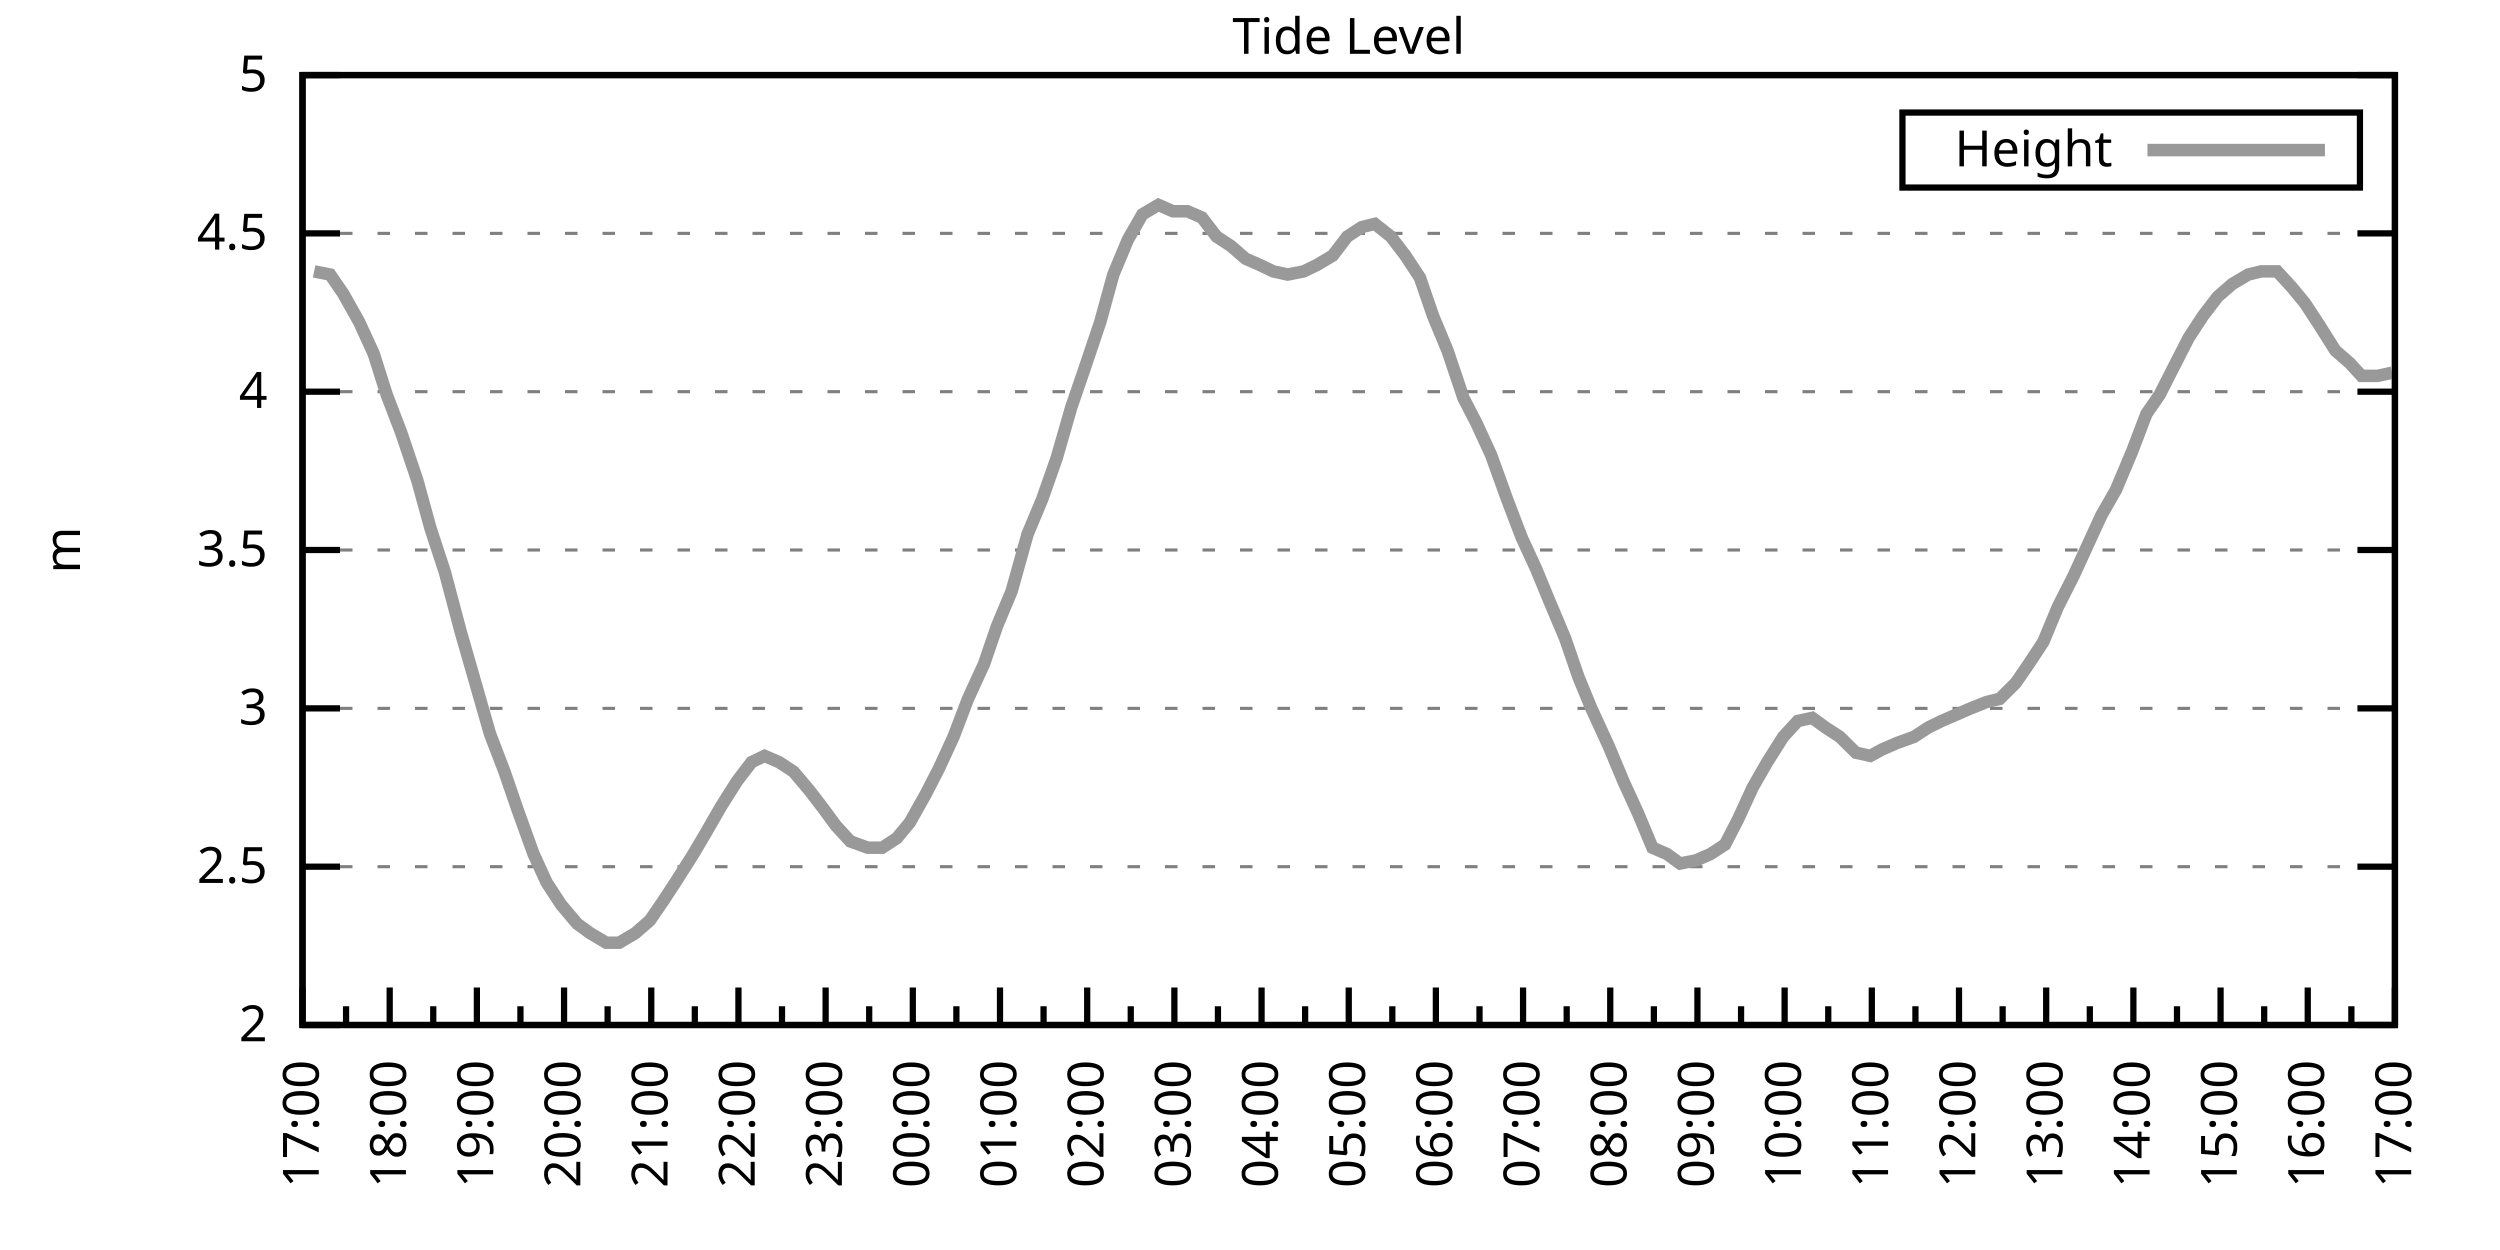
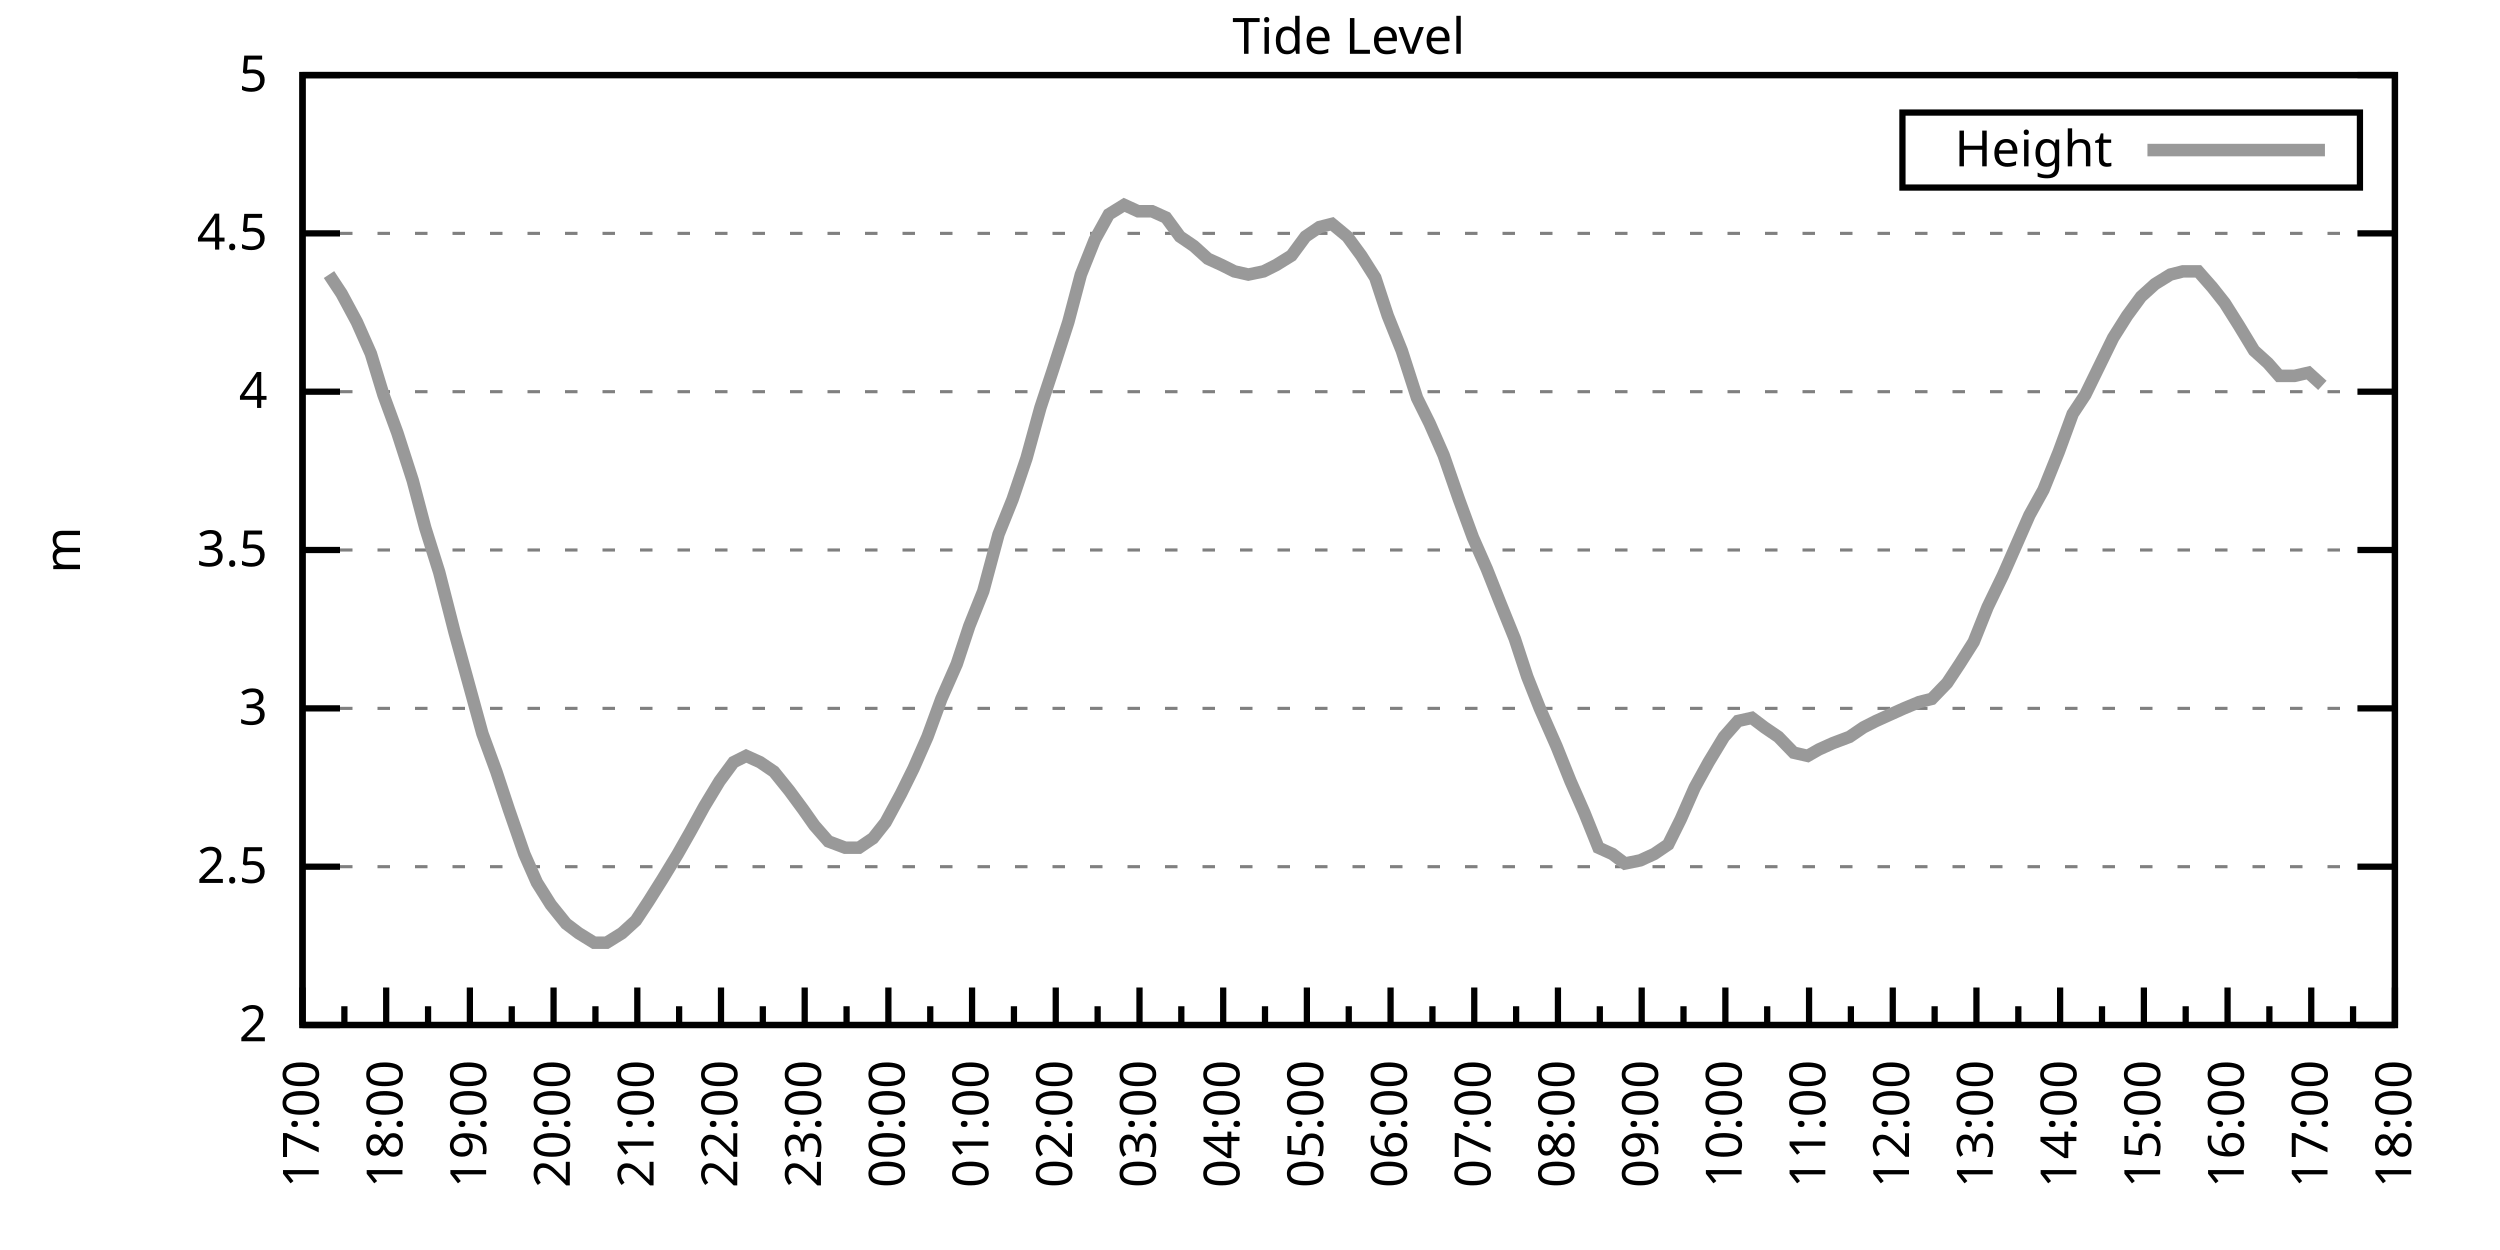
<svg xmlns="http://www.w3.org/2000/svg" xmlns:xlink="http://www.w3.org/1999/xlink" width="400" height="200" viewBox="0 0 400 200">
  <g id="gnuplot_canvas">
    <rect x="0" y="0" width="400" height="200" fill="none" />
    <defs>
      <circle id="gpDot" r="0.5" stroke-width="0.5" stroke="currentColor" />
      <path id="gpPt0" stroke-width="0.333" stroke="currentColor" d="M-1,0 h2 M0,-1 v2" />
      <path id="gpPt1" stroke-width="0.333" stroke="currentColor" d="M-1,-1 L1,1 M1,-1 L-1,1" />
      <path id="gpPt2" stroke-width="0.333" stroke="currentColor" d="M-1,0 L1,0 M0,-1 L0,1 M-1,-1 L1,1 M-1,1 L1,-1" />
      <rect id="gpPt3" stroke-width="0.333" stroke="currentColor" x="-1" y="-1" width="2" height="2" />
      <rect id="gpPt4" stroke-width="0.333" stroke="currentColor" fill="currentColor" x="-1" y="-1" width="2" height="2" />
      <circle id="gpPt5" stroke-width="0.333" stroke="currentColor" cx="0" cy="0" r="1" />
      <use xlink:href="#gpPt5" id="gpPt6" fill="currentColor" stroke="none" />
      <path id="gpPt7" stroke-width="0.333" stroke="currentColor" d="M0,-1.33 L-1.33,0.67 L1.33,0.67 z" />
      <use xlink:href="#gpPt7" id="gpPt8" fill="currentColor" stroke="none" />
      <use xlink:href="#gpPt7" id="gpPt9" stroke="currentColor" transform="rotate(180)" />
      <use xlink:href="#gpPt9" id="gpPt10" fill="currentColor" stroke="none" />
      <use xlink:href="#gpPt3" id="gpPt11" stroke="currentColor" transform="rotate(45)" />
      <use xlink:href="#gpPt11" id="gpPt12" fill="currentColor" stroke="none" />
      <path id="gpPt13" stroke-width="0.333" stroke="currentColor" d="M0,1.330 L1.265,0.411 L0.782,-1.067 L-0.782,-1.076 L-1.265,0.411 z" />
      <use xlink:href="#gpPt13" id="gpPt14" fill="currentColor" stroke="none" />
      <filter id="textbox" filterUnits="objectBoundingBox" x="0" y="0" height="1" width="1">
        <feFlood flood-color="white" flood-opacity="1" result="bgnd" />
        <feComposite in="SourceGraphic" in2="bgnd" operator="atop" />
      </filter>
      <filter id="greybox" filterUnits="objectBoundingBox" x="0" y="0" height="1" width="1">
        <feFlood flood-color="lightgrey" flood-opacity="1" result="grey" />
        <feComposite in="SourceGraphic" in2="grey" operator="atop" />
      </filter>
    </defs>
    <g fill="none" color="white" stroke="currentColor" stroke-width="1.00" stroke-linecap="butt" stroke-linejoin="miter">
</g>
    <g fill="none" color="black" stroke="currentColor" stroke-width="1.00" stroke-linecap="butt" stroke-linejoin="miter">
      <g stroke="none" shape-rendering="crispEdges">
        <polygon fill="rgb(255, 255, 255)" points="48.40,164.00 383.18,164.00 383.18,12.02 48.40,12.02 " />
      </g>
    </g>
    <g fill="none" color="black" stroke="currentColor" stroke-width="1.00" stroke-linecap="butt" stroke-linejoin="miter">
</g>
    <g fill="none" color="black" stroke="black" stroke-width="0.50" stroke-linecap="butt" stroke-linejoin="miter">
</g>
    <g fill="none" color="gray" stroke="currentColor" stroke-width="0.50" stroke-linecap="butt" stroke-linejoin="miter">
      <path stroke="gray" stroke-dasharray="2,4" class="gridline" d="M48.40,164.00 L383.19,164.00  " />
    </g>
    <g fill="none" color="gray" stroke="gray" stroke-width="1.00" stroke-linecap="butt" stroke-linejoin="miter">
</g>
    <g fill="none" color="black" stroke="currentColor" stroke-width="1.00" stroke-linecap="butt" stroke-linejoin="miter">
      <path stroke="black" d="M48.40,164.00 L54.40,164.00 M383.19,164.00 L377.19,164.00  " />
      <g transform="translate(42.80,166.60)" stroke="none" fill="black" font-family="Sans" font-size="8.00" text-anchor="end">
        <text>
          <tspan font-family="Sans"> 2</tspan>
        </text>
      </g>
    </g>
    <g fill="none" color="black" stroke="currentColor" stroke-width="1.00" stroke-linecap="butt" stroke-linejoin="miter">
</g>
    <g fill="none" color="black" stroke="black" stroke-width="0.50" stroke-linecap="butt" stroke-linejoin="miter">
</g>
    <g fill="none" color="gray" stroke="currentColor" stroke-width="0.50" stroke-linecap="butt" stroke-linejoin="miter">
      <path stroke="gray" stroke-dasharray="2,4" class="gridline" d="M48.40,138.67 L383.19,138.67  " />
    </g>
    <g fill="none" color="gray" stroke="gray" stroke-width="1.00" stroke-linecap="butt" stroke-linejoin="miter">
</g>
    <g fill="none" color="black" stroke="currentColor" stroke-width="1.00" stroke-linecap="butt" stroke-linejoin="miter">
      <path stroke="black" d="M48.40,138.67 L54.40,138.67 M383.19,138.67 L377.19,138.67  " />
      <g transform="translate(42.80,141.27)" stroke="none" fill="black" font-family="Sans" font-size="8.00" text-anchor="end">
        <text>
          <tspan font-family="Sans"> 2.5</tspan>
        </text>
      </g>
    </g>
    <g fill="none" color="black" stroke="currentColor" stroke-width="1.00" stroke-linecap="butt" stroke-linejoin="miter">
</g>
    <g fill="none" color="black" stroke="black" stroke-width="0.50" stroke-linecap="butt" stroke-linejoin="miter">
</g>
    <g fill="none" color="gray" stroke="currentColor" stroke-width="0.50" stroke-linecap="butt" stroke-linejoin="miter">
      <path stroke="gray" stroke-dasharray="2,4" class="gridline" d="M48.40,113.34 L383.19,113.34  " />
    </g>
    <g fill="none" color="gray" stroke="gray" stroke-width="1.00" stroke-linecap="butt" stroke-linejoin="miter">
</g>
    <g fill="none" color="black" stroke="currentColor" stroke-width="1.00" stroke-linecap="butt" stroke-linejoin="miter">
      <path stroke="black" d="M48.40,113.34 L54.40,113.34 M383.19,113.34 L377.19,113.34  " />
      <g transform="translate(42.80,115.94)" stroke="none" fill="black" font-family="Sans" font-size="8.00" text-anchor="end">
        <text>
          <tspan font-family="Sans"> 3</tspan>
        </text>
      </g>
    </g>
    <g fill="none" color="black" stroke="currentColor" stroke-width="1.00" stroke-linecap="butt" stroke-linejoin="miter">
</g>
    <g fill="none" color="black" stroke="black" stroke-width="0.50" stroke-linecap="butt" stroke-linejoin="miter">
</g>
    <g fill="none" color="gray" stroke="currentColor" stroke-width="0.50" stroke-linecap="butt" stroke-linejoin="miter">
      <path stroke="gray" stroke-dasharray="2,4" class="gridline" d="M48.40,88.00 L383.19,88.00  " />
    </g>
    <g fill="none" color="gray" stroke="gray" stroke-width="1.00" stroke-linecap="butt" stroke-linejoin="miter">
</g>
    <g fill="none" color="black" stroke="currentColor" stroke-width="1.00" stroke-linecap="butt" stroke-linejoin="miter">
      <path stroke="black" d="M48.40,88.00 L54.40,88.00 M383.19,88.00 L377.19,88.00  " />
      <g transform="translate(42.80,90.60)" stroke="none" fill="black" font-family="Sans" font-size="8.00" text-anchor="end">
        <text>
          <tspan font-family="Sans"> 3.5</tspan>
        </text>
      </g>
    </g>
    <g fill="none" color="black" stroke="currentColor" stroke-width="1.00" stroke-linecap="butt" stroke-linejoin="miter">
</g>
    <g fill="none" color="black" stroke="black" stroke-width="0.50" stroke-linecap="butt" stroke-linejoin="miter">
</g>
    <g fill="none" color="gray" stroke="currentColor" stroke-width="0.50" stroke-linecap="butt" stroke-linejoin="miter">
      <path stroke="gray" stroke-dasharray="2,4" class="gridline" d="M48.40,62.67 L383.19,62.67  " />
    </g>
    <g fill="none" color="gray" stroke="gray" stroke-width="1.00" stroke-linecap="butt" stroke-linejoin="miter">
</g>
    <g fill="none" color="black" stroke="currentColor" stroke-width="1.00" stroke-linecap="butt" stroke-linejoin="miter">
      <path stroke="black" d="M48.40,62.67 L54.40,62.67 M383.19,62.67 L377.19,62.67  " />
      <g transform="translate(42.80,65.27)" stroke="none" fill="black" font-family="Sans" font-size="8.00" text-anchor="end">
        <text>
          <tspan font-family="Sans"> 4</tspan>
        </text>
      </g>
    </g>
    <g fill="none" color="black" stroke="currentColor" stroke-width="1.00" stroke-linecap="butt" stroke-linejoin="miter">
</g>
    <g fill="none" color="black" stroke="black" stroke-width="0.50" stroke-linecap="butt" stroke-linejoin="miter">
</g>
    <g fill="none" color="gray" stroke="currentColor" stroke-width="0.50" stroke-linecap="butt" stroke-linejoin="miter">
      <path stroke="gray" stroke-dasharray="2,4" class="gridline" d="M48.40,37.34 L383.19,37.34  " />
    </g>
    <g fill="none" color="gray" stroke="gray" stroke-width="1.00" stroke-linecap="butt" stroke-linejoin="miter">
</g>
    <g fill="none" color="black" stroke="currentColor" stroke-width="1.00" stroke-linecap="butt" stroke-linejoin="miter">
      <path stroke="black" d="M48.40,37.34 L54.40,37.34 M383.19,37.34 L377.19,37.34  " />
      <g transform="translate(42.80,39.94)" stroke="none" fill="black" font-family="Sans" font-size="8.00" text-anchor="end">
        <text>
          <tspan font-family="Sans"> 4.5</tspan>
        </text>
      </g>
    </g>
    <g fill="none" color="black" stroke="currentColor" stroke-width="1.00" stroke-linecap="butt" stroke-linejoin="miter">
</g>
    <g fill="none" color="black" stroke="black" stroke-width="0.50" stroke-linecap="butt" stroke-linejoin="miter">
</g>
    <g fill="none" color="gray" stroke="currentColor" stroke-width="0.50" stroke-linecap="butt" stroke-linejoin="miter">
      <path stroke="gray" stroke-dasharray="2,4" class="gridline" d="M48.40,12.01 L383.19,12.01  " />
    </g>
    <g fill="none" color="gray" stroke="gray" stroke-width="1.00" stroke-linecap="butt" stroke-linejoin="miter">
</g>
    <g fill="none" color="black" stroke="currentColor" stroke-width="1.00" stroke-linecap="butt" stroke-linejoin="miter">
      <path stroke="black" d="M48.40,12.01 L54.40,12.01 M383.19,12.01 L377.19,12.01  " />
      <g transform="translate(42.80,14.61)" stroke="none" fill="black" font-family="Sans" font-size="8.00" text-anchor="end">
        <text>
          <tspan font-family="Sans"> 5</tspan>
        </text>
      </g>
    </g>
    <g fill="none" color="black" stroke="currentColor" stroke-width="1.00" stroke-linecap="butt" stroke-linejoin="miter">
      <path stroke="black" d="M48.40,164.00 L48.40,158.00  " />
      <g transform="translate(51.00,169.60) rotate(270)" stroke="none" fill="black" font-family="Sans" font-size="8.00" text-anchor="end">
        <text>
          <tspan font-family="Sans">17:00</tspan>
        </text>
      </g>
    </g>
    <g fill="none" color="black" stroke="currentColor" stroke-width="1.00" stroke-linecap="butt" stroke-linejoin="miter">
-       <path stroke="black" d="M55.37,164.00 L55.37,161.00 M62.35,164.00 L62.35,158.00  " />
-       <g transform="translate(64.95,169.60) rotate(270)" stroke="none" fill="black" font-family="Sans" font-size="8.00" text-anchor="end">
+       <path stroke="black" d="M55.10,164.00 L55.10,161.00 M61.79,164.00 L61.79,158.00  " />
+       <g transform="translate(64.39,169.60) rotate(270)" stroke="none" fill="black" font-family="Sans" font-size="8.00" text-anchor="end">
        <text>
          <tspan font-family="Sans">18:00</tspan>
        </text>
      </g>
    </g>
    <g fill="none" color="black" stroke="currentColor" stroke-width="1.00" stroke-linecap="butt" stroke-linejoin="miter">
-       <path stroke="black" d="M69.32,164.00 L69.32,161.00 M76.30,164.00 L76.30,158.00  " />
-       <g transform="translate(78.90,169.60) rotate(270)" stroke="none" fill="black" font-family="Sans" font-size="8.00" text-anchor="end">
+       <path stroke="black" d="M68.49,164.00 L68.49,161.00 M75.18,164.00 L75.18,158.00  " />
+       <g transform="translate(77.78,169.60) rotate(270)" stroke="none" fill="black" font-family="Sans" font-size="8.00" text-anchor="end">
        <text>
          <tspan font-family="Sans">19:00</tspan>
        </text>
      </g>
    </g>
    <g fill="none" color="black" stroke="currentColor" stroke-width="1.00" stroke-linecap="butt" stroke-linejoin="miter">
-       <path stroke="black" d="M83.27,164.00 L83.27,161.00 M90.25,164.00 L90.25,158.00  " />
-       <g transform="translate(92.85,169.60) rotate(270)" stroke="none" fill="black" font-family="Sans" font-size="8.00" text-anchor="end">
+       <path stroke="black" d="M81.88,164.00 L81.88,161.00 M88.57,164.00 L88.57,158.00  " />
+       <g transform="translate(91.17,169.60) rotate(270)" stroke="none" fill="black" font-family="Sans" font-size="8.00" text-anchor="end">
        <text>
          <tspan font-family="Sans">20:00</tspan>
        </text>
      </g>
    </g>
    <g fill="none" color="black" stroke="currentColor" stroke-width="1.00" stroke-linecap="butt" stroke-linejoin="miter">
-       <path stroke="black" d="M97.22,164.00 L97.22,161.00 M104.20,164.00 L104.20,158.00  " />
-       <g transform="translate(106.80,169.60) rotate(270)" stroke="none" fill="black" font-family="Sans" font-size="8.00" text-anchor="end">
+       <path stroke="black" d="M95.27,164.00 L95.27,161.00 M101.97,164.00 L101.97,158.00  " />
+       <g transform="translate(104.57,169.60) rotate(270)" stroke="none" fill="black" font-family="Sans" font-size="8.00" text-anchor="end">
        <text>
          <tspan font-family="Sans">21:00</tspan>
        </text>
      </g>
    </g>
    <g fill="none" color="black" stroke="currentColor" stroke-width="1.00" stroke-linecap="butt" stroke-linejoin="miter">
-       <path stroke="black" d="M111.17,164.00 L111.17,161.00 M118.15,164.00 L118.15,158.00  " />
-       <g transform="translate(120.75,169.60) rotate(270)" stroke="none" fill="black" font-family="Sans" font-size="8.00" text-anchor="end">
+       <path stroke="black" d="M108.66,164.00 L108.66,161.00 M115.36,164.00 L115.36,158.00  " />
+       <g transform="translate(117.96,169.60) rotate(270)" stroke="none" fill="black" font-family="Sans" font-size="8.00" text-anchor="end">
        <text>
          <tspan font-family="Sans">22:00</tspan>
        </text>
      </g>
    </g>
    <g fill="none" color="black" stroke="currentColor" stroke-width="1.00" stroke-linecap="butt" stroke-linejoin="miter">
-       <path stroke="black" d="M125.12,164.00 L125.12,161.00 M132.10,164.00 L132.10,158.00  " />
-       <g transform="translate(134.70,169.60) rotate(270)" stroke="none" fill="black" font-family="Sans" font-size="8.00" text-anchor="end">
+       <path stroke="black" d="M122.05,164.00 L122.05,161.00 M128.75,164.00 L128.75,158.00  " />
+       <g transform="translate(131.35,169.60) rotate(270)" stroke="none" fill="black" font-family="Sans" font-size="8.00" text-anchor="end">
        <text>
          <tspan font-family="Sans">23:00</tspan>
        </text>
      </g>
    </g>
    <g fill="none" color="black" stroke="currentColor" stroke-width="1.00" stroke-linecap="butt" stroke-linejoin="miter">
-       <path stroke="black" d="M139.07,164.00 L139.07,161.00 M146.05,164.00 L146.05,158.00  " />
-       <g transform="translate(148.65,169.60) rotate(270)" stroke="none" fill="black" font-family="Sans" font-size="8.00" text-anchor="end">
+       <path stroke="black" d="M135.45,164.00 L135.45,161.00 M142.14,164.00 L142.14,158.00  " />
+       <g transform="translate(144.74,169.60) rotate(270)" stroke="none" fill="black" font-family="Sans" font-size="8.00" text-anchor="end">
        <text>
          <tspan font-family="Sans">00:00</tspan>
        </text>
      </g>
    </g>
    <g fill="none" color="black" stroke="currentColor" stroke-width="1.00" stroke-linecap="butt" stroke-linejoin="miter">
-       <path stroke="black" d="M153.02,164.00 L153.02,161.00 M160.00,164.00 L160.00,158.00  " />
-       <g transform="translate(162.60,169.60) rotate(270)" stroke="none" fill="black" font-family="Sans" font-size="8.00" text-anchor="end">
+       <path stroke="black" d="M148.84,164.00 L148.84,161.00 M155.53,164.00 L155.53,158.00  " />
+       <g transform="translate(158.13,169.60) rotate(270)" stroke="none" fill="black" font-family="Sans" font-size="8.00" text-anchor="end">
        <text>
          <tspan font-family="Sans">01:00</tspan>
        </text>
      </g>
    </g>
    <g fill="none" color="black" stroke="currentColor" stroke-width="1.00" stroke-linecap="butt" stroke-linejoin="miter">
-       <path stroke="black" d="M166.97,164.00 L166.97,161.00 M173.95,164.00 L173.95,158.00  " />
-       <g transform="translate(176.55,169.60) rotate(270)" stroke="none" fill="black" font-family="Sans" font-size="8.00" text-anchor="end">
+       <path stroke="black" d="M162.23,164.00 L162.23,161.00 M168.92,164.00 L168.92,158.00  " />
+       <g transform="translate(171.52,169.60) rotate(270)" stroke="none" fill="black" font-family="Sans" font-size="8.00" text-anchor="end">
        <text>
          <tspan font-family="Sans">02:00</tspan>
        </text>
      </g>
    </g>
    <g fill="none" color="black" stroke="currentColor" stroke-width="1.00" stroke-linecap="butt" stroke-linejoin="miter">
-       <path stroke="black" d="M180.92,164.00 L180.92,161.00 M187.90,164.00 L187.90,158.00  " />
-       <g transform="translate(190.50,169.60) rotate(270)" stroke="none" fill="black" font-family="Sans" font-size="8.00" text-anchor="end">
+       <path stroke="black" d="M175.62,164.00 L175.62,161.00 M182.32,164.00 L182.32,158.00  " />
+       <g transform="translate(184.92,169.60) rotate(270)" stroke="none" fill="black" font-family="Sans" font-size="8.00" text-anchor="end">
        <text>
          <tspan font-family="Sans">03:00</tspan>
        </text>
      </g>
    </g>
    <g fill="none" color="black" stroke="currentColor" stroke-width="1.00" stroke-linecap="butt" stroke-linejoin="miter">
-       <path stroke="black" d="M194.87,164.00 L194.87,161.00 M201.85,164.00 L201.85,158.00  " />
-       <g transform="translate(204.45,169.60) rotate(270)" stroke="none" fill="black" font-family="Sans" font-size="8.00" text-anchor="end">
+       <path stroke="black" d="M189.01,164.00 L189.01,161.00 M195.71,164.00 L195.71,158.00  " />
+       <g transform="translate(198.31,169.60) rotate(270)" stroke="none" fill="black" font-family="Sans" font-size="8.00" text-anchor="end">
        <text>
          <tspan font-family="Sans">04:00</tspan>
        </text>
      </g>
    </g>
    <g fill="none" color="black" stroke="currentColor" stroke-width="1.00" stroke-linecap="butt" stroke-linejoin="miter">
-       <path stroke="black" d="M208.82,164.00 L208.82,161.00 M215.80,164.00 L215.80,158.00  " />
-       <g transform="translate(218.40,169.60) rotate(270)" stroke="none" fill="black" font-family="Sans" font-size="8.00" text-anchor="end">
+       <path stroke="black" d="M202.40,164.00 L202.40,161.00 M209.10,164.00 L209.10,158.00  " />
+       <g transform="translate(211.70,169.60) rotate(270)" stroke="none" fill="black" font-family="Sans" font-size="8.00" text-anchor="end">
        <text>
          <tspan font-family="Sans">05:00</tspan>
        </text>
      </g>
    </g>
    <g fill="none" color="black" stroke="currentColor" stroke-width="1.00" stroke-linecap="butt" stroke-linejoin="miter">
-       <path stroke="black" d="M222.77,164.00 L222.77,161.00 M229.74,164.00 L229.74,158.00  " />
-       <g transform="translate(232.34,169.60) rotate(270)" stroke="none" fill="black" font-family="Sans" font-size="8.00" text-anchor="end">
+       <path stroke="black" d="M215.80,164.00 L215.80,161.00 M222.49,164.00 L222.49,158.00  " />
+       <g transform="translate(225.09,169.60) rotate(270)" stroke="none" fill="black" font-family="Sans" font-size="8.00" text-anchor="end">
        <text>
          <tspan font-family="Sans">06:00</tspan>
        </text>
      </g>
    </g>
    <g fill="none" color="black" stroke="currentColor" stroke-width="1.00" stroke-linecap="butt" stroke-linejoin="miter">
-       <path stroke="black" d="M236.72,164.00 L236.72,161.00 M243.69,164.00 L243.69,158.00  " />
-       <g transform="translate(246.29,169.60) rotate(270)" stroke="none" fill="black" font-family="Sans" font-size="8.00" text-anchor="end">
+       <path stroke="black" d="M229.19,164.00 L229.19,161.00 M235.88,164.00 L235.88,158.00  " />
+       <g transform="translate(238.48,169.60) rotate(270)" stroke="none" fill="black" font-family="Sans" font-size="8.00" text-anchor="end">
        <text>
          <tspan font-family="Sans">07:00</tspan>
        </text>
      </g>
    </g>
    <g fill="none" color="black" stroke="currentColor" stroke-width="1.00" stroke-linecap="butt" stroke-linejoin="miter">
-       <path stroke="black" d="M250.67,164.00 L250.67,161.00 M257.64,164.00 L257.64,158.00  " />
-       <g transform="translate(260.24,169.60) rotate(270)" stroke="none" fill="black" font-family="Sans" font-size="8.00" text-anchor="end">
+       <path stroke="black" d="M242.58,164.00 L242.58,161.00 M249.27,164.00 L249.27,158.00  " />
+       <g transform="translate(251.87,169.60) rotate(270)" stroke="none" fill="black" font-family="Sans" font-size="8.00" text-anchor="end">
        <text>
          <tspan font-family="Sans">08:00</tspan>
        </text>
      </g>
    </g>
    <g fill="none" color="black" stroke="currentColor" stroke-width="1.00" stroke-linecap="butt" stroke-linejoin="miter">
-       <path stroke="black" d="M264.62,164.00 L264.62,161.00 M271.59,164.00 L271.59,158.00  " />
-       <g transform="translate(274.19,169.60) rotate(270)" stroke="none" fill="black" font-family="Sans" font-size="8.00" text-anchor="end">
+       <path stroke="black" d="M255.97,164.00 L255.97,161.00 M262.67,164.00 L262.67,158.00  " />
+       <g transform="translate(265.27,169.60) rotate(270)" stroke="none" fill="black" font-family="Sans" font-size="8.00" text-anchor="end">
        <text>
          <tspan font-family="Sans">09:00</tspan>
        </text>
      </g>
    </g>
    <g fill="none" color="black" stroke="currentColor" stroke-width="1.00" stroke-linecap="butt" stroke-linejoin="miter">
-       <path stroke="black" d="M278.57,164.00 L278.57,161.00 M285.54,164.00 L285.54,158.00  " />
-       <g transform="translate(288.14,169.60) rotate(270)" stroke="none" fill="black" font-family="Sans" font-size="8.00" text-anchor="end">
+       <path stroke="black" d="M269.36,164.00 L269.36,161.00 M276.06,164.00 L276.06,158.00  " />
+       <g transform="translate(278.66,169.60) rotate(270)" stroke="none" fill="black" font-family="Sans" font-size="8.00" text-anchor="end">
        <text>
          <tspan font-family="Sans">10:00</tspan>
        </text>
      </g>
    </g>
    <g fill="none" color="black" stroke="currentColor" stroke-width="1.00" stroke-linecap="butt" stroke-linejoin="miter">
-       <path stroke="black" d="M292.52,164.00 L292.52,161.00 M299.49,164.00 L299.49,158.00  " />
-       <g transform="translate(302.09,169.60) rotate(270)" stroke="none" fill="black" font-family="Sans" font-size="8.00" text-anchor="end">
+       <path stroke="black" d="M282.75,164.00 L282.75,161.00 M289.45,164.00 L289.45,158.00  " />
+       <g transform="translate(292.05,169.60) rotate(270)" stroke="none" fill="black" font-family="Sans" font-size="8.00" text-anchor="end">
        <text>
          <tspan font-family="Sans">11:00</tspan>
        </text>
      </g>
    </g>
    <g fill="none" color="black" stroke="currentColor" stroke-width="1.00" stroke-linecap="butt" stroke-linejoin="miter">
-       <path stroke="black" d="M306.47,164.00 L306.47,161.00 M313.44,164.00 L313.44,158.00  " />
-       <g transform="translate(316.04,169.60) rotate(270)" stroke="none" fill="black" font-family="Sans" font-size="8.00" text-anchor="end">
+       <path stroke="black" d="M296.14,164.00 L296.14,161.00 M302.84,164.00 L302.84,158.00  " />
+       <g transform="translate(305.44,169.60) rotate(270)" stroke="none" fill="black" font-family="Sans" font-size="8.00" text-anchor="end">
        <text>
          <tspan font-family="Sans">12:00</tspan>
        </text>
      </g>
    </g>
    <g fill="none" color="black" stroke="currentColor" stroke-width="1.00" stroke-linecap="butt" stroke-linejoin="miter">
-       <path stroke="black" d="M320.42,164.00 L320.42,161.00 M327.39,164.00 L327.39,158.00  " />
-       <g transform="translate(329.99,169.60) rotate(270)" stroke="none" fill="black" font-family="Sans" font-size="8.00" text-anchor="end">
+       <path stroke="black" d="M309.54,164.00 L309.54,161.00 M316.23,164.00 L316.23,158.00  " />
+       <g transform="translate(318.83,169.60) rotate(270)" stroke="none" fill="black" font-family="Sans" font-size="8.00" text-anchor="end">
        <text>
          <tspan font-family="Sans">13:00</tspan>
        </text>
      </g>
    </g>
    <g fill="none" color="black" stroke="currentColor" stroke-width="1.00" stroke-linecap="butt" stroke-linejoin="miter">
-       <path stroke="black" d="M334.37,164.00 L334.37,161.00 M341.34,164.00 L341.34,158.00  " />
-       <g transform="translate(343.94,169.60) rotate(270)" stroke="none" fill="black" font-family="Sans" font-size="8.00" text-anchor="end">
+       <path stroke="black" d="M322.93,164.00 L322.93,161.00 M329.62,164.00 L329.62,158.00  " />
+       <g transform="translate(332.22,169.60) rotate(270)" stroke="none" fill="black" font-family="Sans" font-size="8.00" text-anchor="end">
        <text>
          <tspan font-family="Sans">14:00</tspan>
        </text>
      </g>
    </g>
    <g fill="none" color="black" stroke="currentColor" stroke-width="1.00" stroke-linecap="butt" stroke-linejoin="miter">
-       <path stroke="black" d="M348.32,164.00 L348.32,161.00 M355.29,164.00 L355.29,158.00  " />
-       <g transform="translate(357.89,169.60) rotate(270)" stroke="none" fill="black" font-family="Sans" font-size="8.00" text-anchor="end">
+       <path stroke="black" d="M336.32,164.00 L336.32,161.00 M343.02,164.00 L343.02,158.00  " />
+       <g transform="translate(345.62,169.60) rotate(270)" stroke="none" fill="black" font-family="Sans" font-size="8.00" text-anchor="end">
        <text>
          <tspan font-family="Sans">15:00</tspan>
        </text>
      </g>
    </g>
    <g fill="none" color="black" stroke="currentColor" stroke-width="1.00" stroke-linecap="butt" stroke-linejoin="miter">
-       <path stroke="black" d="M362.27,164.00 L362.27,161.00 M369.24,164.00 L369.24,158.00  " />
-       <g transform="translate(371.84,169.60) rotate(270)" stroke="none" fill="black" font-family="Sans" font-size="8.00" text-anchor="end">
+       <path stroke="black" d="M349.71,164.00 L349.71,161.00 M356.41,164.00 L356.41,158.00  " />
+       <g transform="translate(359.01,169.60) rotate(270)" stroke="none" fill="black" font-family="Sans" font-size="8.00" text-anchor="end">
        <text>
          <tspan font-family="Sans">16:00</tspan>
        </text>
      </g>
    </g>
    <g fill="none" color="black" stroke="currentColor" stroke-width="1.00" stroke-linecap="butt" stroke-linejoin="miter">
-       <path stroke="black" d="M376.22,164.00 L376.22,161.00 M383.19,164.00 L383.19,158.00  " />
+       <path stroke="black" d="M363.10,164.00 L363.10,161.00 M369.80,164.00 L369.80,158.00  " />
+       <g transform="translate(372.40,169.60) rotate(270)" stroke="none" fill="black" font-family="Sans" font-size="8.00" text-anchor="end">
+         <text>
+           <tspan font-family="Sans">17:00</tspan>
+         </text>
+       </g>
+     </g>
+     <g fill="none" color="black" stroke="currentColor" stroke-width="1.00" stroke-linecap="butt" stroke-linejoin="miter">
+       <path stroke="black" d="M376.49,164.00 L376.49,161.00 M383.19,164.00 L383.19,158.00  " />
      <g transform="translate(385.79,169.60) rotate(270)" stroke="none" fill="black" font-family="Sans" font-size="8.00" text-anchor="end">
        <text>
-           <tspan font-family="Sans">17:00</tspan>
+           <tspan font-family="Sans">18:00</tspan>
        </text>
      </g>
    </g>
    <g fill="none" color="black" stroke="currentColor" stroke-width="1.00" stroke-linecap="butt" stroke-linejoin="miter">
</g>
    <g fill="none" color="black" stroke="currentColor" stroke-width="1.00" stroke-linecap="butt" stroke-linejoin="miter">
      <path stroke="black" d="M48.40,12.01 L48.40,164.00 L383.19,164.00 L383.19,12.01 L48.40,12.01 Z  " />
    </g>
    <g fill="none" color="black" stroke="currentColor" stroke-width="1.00" stroke-linecap="butt" stroke-linejoin="miter">
      <g transform="translate(12.80,88.01) rotate(270)" stroke="none" fill="black" font-family="Sans" font-size="8.00" text-anchor="middle">
        <text>
          <tspan font-family="Sans">m</tspan>
        </text>
      </g>
    </g>
    <g fill="none" color="black" stroke="currentColor" stroke-width="1.00" stroke-linecap="butt" stroke-linejoin="miter">
</g>
    <g fill="none" color="black" stroke="currentColor" stroke-width="1.00" stroke-linecap="butt" stroke-linejoin="miter">
      <path stroke="black" d="M304.39,30.01 L304.39,18.01 L377.59,18.01 L377.59,30.01 L304.39,30.01 Z  " />
    </g>
    <g id="Tide_level_plot_1">
      <g fill="none" color="white" stroke="black" stroke-width="2.00" stroke-linecap="butt" stroke-linejoin="miter">
</g>
      <g fill="none" color="black" stroke="currentColor" stroke-width="2.00" stroke-linecap="butt" stroke-linejoin="miter">
        <g transform="translate(337.99,26.61)" stroke="none" fill="black" font-family="Sans" font-size="8.00" text-anchor="end">
          <text>
            <tspan font-family="Sans">Height</tspan>
          </text>
        </g>
      </g>
      <g fill="none" color="black" stroke="currentColor" stroke-width="2.00" stroke-linecap="butt" stroke-linejoin="miter">
-         <path stroke="rgb(153, 153, 153)" d="M343.59,24.01 L371.99,24.01 M50.26,43.42 L52.82,43.93 L54.91,46.97 L57.47,51.53 L59.79,56.59 L61.88,63.18   L64.21,69.26 L66.77,76.86 L68.86,84.46 L71.18,91.55 L73.74,101.18 L76.07,109.28 L78.39,117.39 L80.72,123.47   L82.81,129.55 L85.37,136.64 L87.46,141.20 L89.78,144.75 L92.34,147.79 L94.43,149.31 L96.99,150.83 L99.08,150.83   L101.64,149.31 L103.97,147.28 L106.06,144.24 L108.38,140.69 L110.94,136.64 L113.03,133.10 L115.36,129.04 L117.92,124.99   L120.24,121.95 L122.33,120.94 L124.66,121.95 L126.98,123.47 L129.54,126.51 L131.87,129.55 L133.72,132.08 L136.05,134.62   L138.84,135.63 L141.16,135.63 L143.49,134.11 L145.58,131.58 L148.14,127.02 L150.23,122.96 L152.56,117.90 L154.88,111.82   L157.44,106.24 L159.53,100.16 L161.86,94.59 L164.41,85.47 L166.74,79.90 L169.06,73.31 L171.39,65.21 L173.48,59.13   L176.04,51.53 L178.13,43.93 L180.46,38.35 L182.78,34.30 L185.34,32.78 L187.66,33.80 L189.99,33.80 L192.31,34.81   L194.64,37.85 L196.96,39.37 L199.29,41.39 L201.61,42.41 L203.71,43.42 L206.03,43.93 L208.59,43.42 L210.68,42.41   L213.24,40.89 L215.56,37.85 L217.89,36.33 L219.98,35.82 L222.54,37.85 L224.86,40.89 L227.19,44.43 L229.28,50.51   L231.60,56.09 L234.16,63.69 L236.25,67.74 L238.58,72.81 L241.14,79.90 L243.46,85.98 L245.79,91.04 L247.88,96.11   L250.44,102.19 L252.53,108.27 L254.62,113.34 L257.41,119.42 L259.74,124.99 L262.06,130.06 L264.39,135.63 L266.71,136.64   L268.80,138.16 L271.36,137.66 L273.69,136.64 L276.01,135.12 L278.10,131.07 L280.43,126.00 L282.75,121.95 L285.31,117.90   L287.64,115.36 L289.96,114.86 L292.05,116.38 L294.38,117.90 L296.94,120.43 L299.26,120.94 L301.12,119.92 L303.44,118.91   L306.23,117.90 L308.56,116.38 L310.65,115.36 L312.98,114.35 L315.30,113.34 L317.86,112.32 L319.95,111.82 L322.51,109.28   L324.60,106.24 L326.93,102.70 L329.25,97.12 L331.81,92.06 L333.90,87.50 L336.23,82.43 L338.55,78.38 L341.11,72.30   L343.43,66.22 L345.53,63.18 L347.85,58.62 L350.18,54.06 L352.50,50.51 L354.83,47.47 L357.15,45.45 L359.71,43.93   L361.80,43.42 L364.36,43.42 L366.68,45.95 L368.78,48.49 L371.10,52.03 L373.66,56.09 L375.98,58.11 L377.84,60.14   L380.40,60.14 L382.73,59.63  " />
+         <path stroke="rgb(153, 153, 153)" d="M343.59,24.01 L371.99,24.01 M52.64,43.93 L54.65,46.97 L57.10,51.53 L59.34,56.59 L61.35,63.18 L63.58,69.26   L66.03,76.86 L68.04,84.46 L70.27,91.55 L72.73,101.18 L74.96,109.28 L77.19,117.39 L79.42,123.47 L81.43,129.55   L83.89,136.64 L85.90,141.20 L88.13,144.75 L90.58,147.79 L92.59,149.31 L95.05,150.83 L97.06,150.83 L99.51,149.31   L101.74,147.28 L103.75,144.24 L105.98,140.69 L108.44,136.64 L110.45,133.10 L112.68,129.04 L115.13,124.99 L117.37,121.95   L119.38,120.94 L121.61,121.95 L123.84,123.47 L126.29,126.51 L128.53,129.55 L130.31,132.08 L132.54,134.62 L135.22,135.63   L137.45,135.63 L139.69,134.11 L141.69,131.58 L144.15,127.02 L146.16,122.96 L148.39,117.90 L150.62,111.82 L153.08,106.24   L155.09,100.16 L157.32,94.59 L159.77,85.47 L162.01,79.90 L164.24,73.31 L166.47,65.21 L168.48,59.13 L170.93,51.53   L172.94,43.93 L175.17,38.35 L177.41,34.30 L179.86,32.78 L182.09,33.80 L184.32,33.80 L186.56,34.81 L188.79,37.85   L191.02,39.37 L193.25,41.39 L195.48,42.41 L197.49,43.42 L199.73,43.93 L202.18,43.42 L204.19,42.41 L206.64,40.89   L208.88,37.85 L211.11,36.33 L213.12,35.82 L215.57,37.85 L217.80,40.89 L220.04,44.43 L222.04,50.51 L224.28,56.09   L226.73,63.69 L228.74,67.74 L230.97,72.81 L233.43,79.90 L235.66,85.98 L237.89,91.04 L239.90,96.11 L242.36,102.19   L244.36,108.27 L246.37,113.34 L249.05,119.42 L251.28,124.99 L253.51,130.06 L255.75,135.63 L257.98,136.64 L259.99,138.16   L262.44,137.66 L264.67,136.64 L266.91,135.12 L268.92,131.07 L271.15,126.00 L273.38,121.95 L275.83,117.90 L278.07,115.36   L280.30,114.86 L282.31,116.38 L284.54,117.90 L286.99,120.43 L289.23,120.94 L291.01,119.92 L293.24,118.91 L295.92,117.90   L298.15,116.38 L300.16,115.36 L302.39,114.35 L304.63,113.34 L307.08,112.32 L309.09,111.82 L311.54,109.28 L313.55,106.24   L315.79,102.70 L318.02,97.12 L320.47,92.06 L322.48,87.50 L324.71,82.43 L326.95,78.38 L329.40,72.30 L331.63,66.22   L333.64,63.18 L335.87,58.62 L338.10,54.06 L340.34,50.51 L342.57,47.47 L344.80,45.45 L347.26,43.93 L349.26,43.42   L351.72,43.42 L353.95,45.95 L355.96,48.49 L358.19,52.03 L360.65,56.09 L362.88,58.11 L364.66,60.14 L367.12,60.14   L369.35,59.63 L371.58,61.66  " />
      </g>
    </g>
    <g fill="none" color="black" stroke="currentColor" stroke-width="2.00" stroke-linecap="butt" stroke-linejoin="miter">
</g>
    <g fill="none" color="black" stroke="black" stroke-width="1.00" stroke-linecap="butt" stroke-linejoin="miter">
</g>
    <g fill="none" color="black" stroke="currentColor" stroke-width="1.00" stroke-linecap="butt" stroke-linejoin="miter">
      <path stroke="black" d="M48.40,12.01 L48.40,164.00 L383.19,164.00 L383.19,12.01 L48.40,12.01 Z  " />
    </g>
    <g fill="none" color="black" stroke="currentColor" stroke-width="1.00" stroke-linecap="butt" stroke-linejoin="miter">
      <g transform="translate(215.79,8.61)" stroke="none" fill="black" font-family="Sans" font-size="8.00" text-anchor="middle">
        <text>
          <tspan font-family="Sans">Tide Level</tspan>
        </text>
      </g>
    </g>
    <g fill="none" color="black" stroke="currentColor" stroke-width="1.00" stroke-linecap="butt" stroke-linejoin="miter">
</g>
  </g>
</svg>
